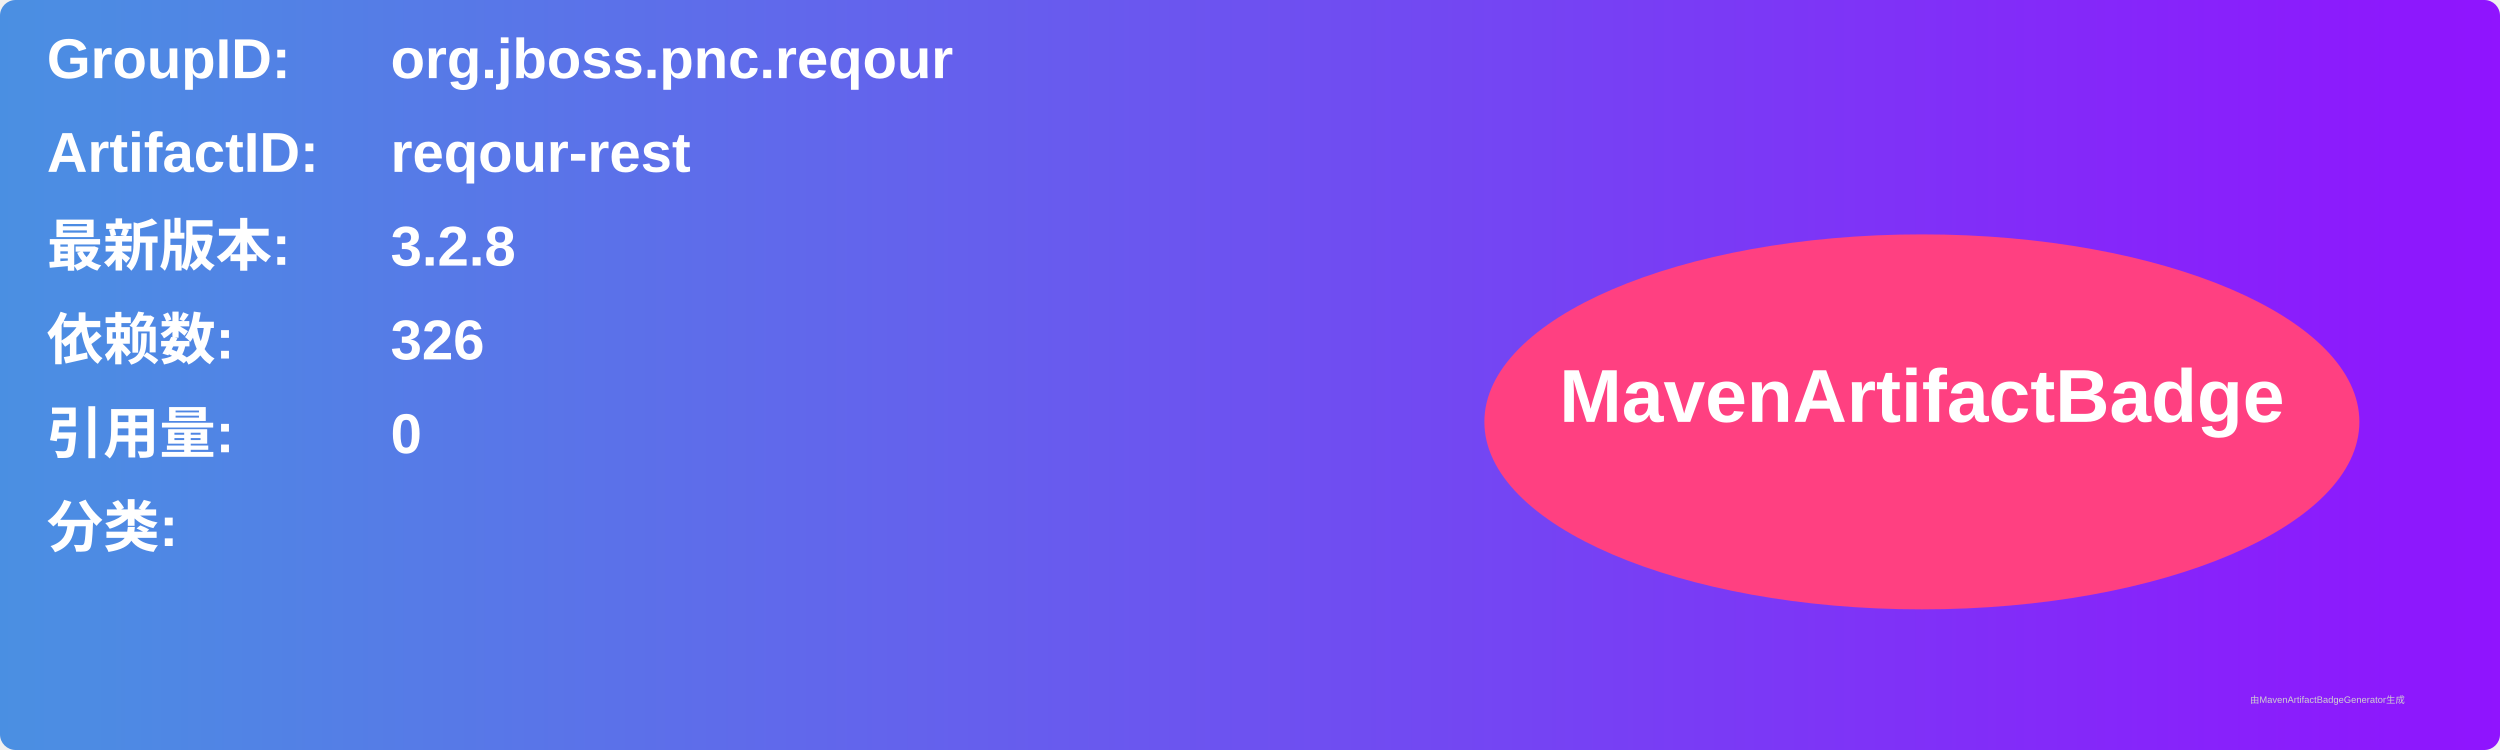
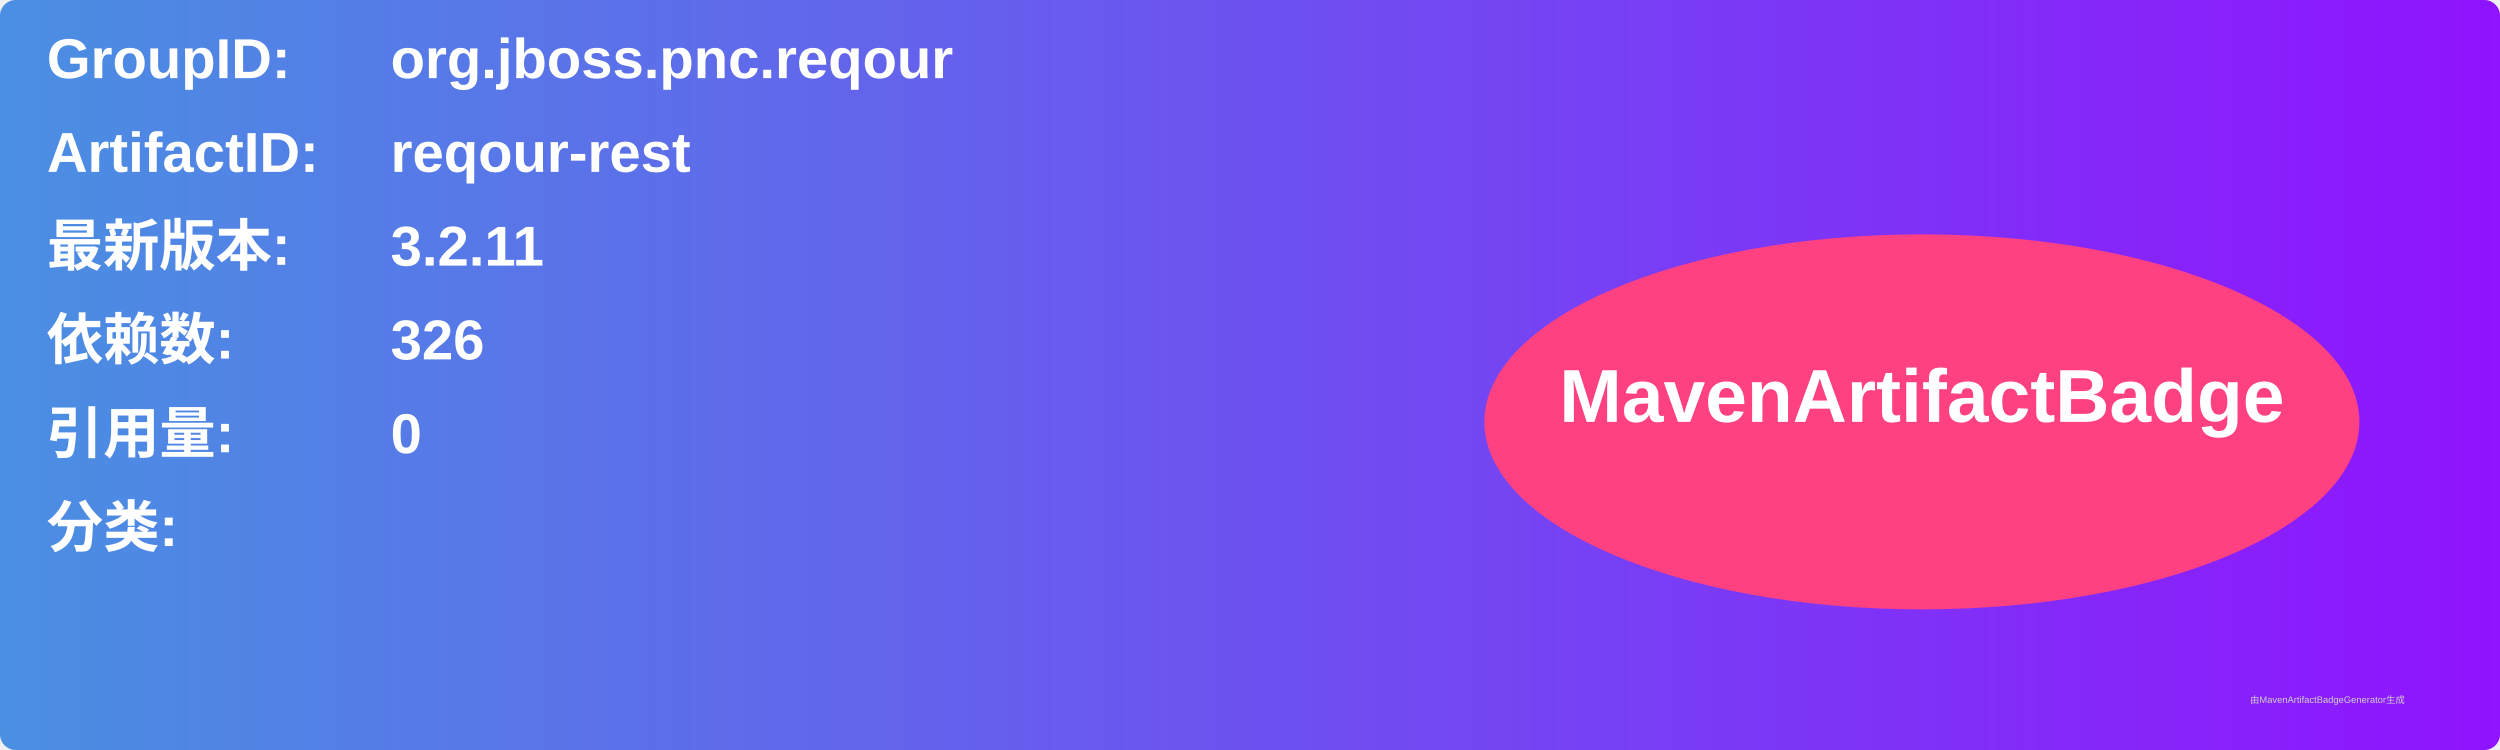
<svg xmlns="http://www.w3.org/2000/svg" width="800" height="240" viewBox="0 0 800 240">
  <linearGradient id="grad" x1="0%" y1="0%" x2="100%" y2="0%">
    <stop offset="0%" stop-color="#4a90e2" />
    <stop offset="100%" stop-color="#9013fe" />
  </linearGradient>
  <rect width="100%" height="100%" rx="5" ry="5" fill="url(#grad)" />
  <g transform="translate(15, 15)">
    <text x="0" y="10" font-family="Arial" font-size="18" fill="white" font-weight="bold" width="260">GroupID:</text>
    <text x="110" y="10" font-family="Arial" font-size="18" fill="white" font-weight="bold" width="460">org.jboss.pnc.reqour</text>
    <text x="0" y="40" font-family="Arial" font-size="18" fill="white" font-weight="bold" width="260">ArtifactID:</text>
    <text x="110" y="40" font-family="Arial" font-size="18" fill="white" font-weight="bold" width="460">reqour-rest</text>
    <text x="0" y="70" font-family="Arial" font-size="18" fill="white" font-weight="bold">最新版本:</text>
    <text x="110" y="70" font-family="Arial" font-size="18" fill="white" font-weight="bold">
-       <tspan font-weight="bold">3.2.8</tspan>
+       <tspan font-weight="bold">3.2.11</tspan>
    </text>
    <text x="0" y="100" font-family="Arial" font-size="18" fill="white" font-weight="bold">依赖数: </text>
    <text x="110" y="100" font-family="Arial" font-size="18" fill="white">
      <tspan font-weight="bold">326</tspan>
    </text>
    <text x="0" y="130" font-family="Arial" font-size="18" fill="white" font-weight="bold">引用量: </text>
    <text x="110" y="130" font-family="Arial" font-size="18" fill="white">
      <tspan font-weight="bold">0</tspan>
    </text>
    <text x="0" y="160" font-family="Arial" font-size="18" fill="white" font-weight="bold">分类:</text>
    <text x="10" y="190" font-family="Arial" font-size="10" fill="white">
      <tspan font-weight="bold" />
    </text>
    <ellipse cx="600" cy="120" rx="140" ry="60" fill="#ff4081" />
    <text x="600" y="120" text-anchor="middle" font-family="Arial" font-size="24" fill="white" font-weight="bold">MavenArtifactBadge</text>
  </g>
  <text x="720" y="225" font-family="Arial" font-size="3" fill="#d0d0d0">由MavenArtifactBadgeGenerator生成</text>
</svg>
